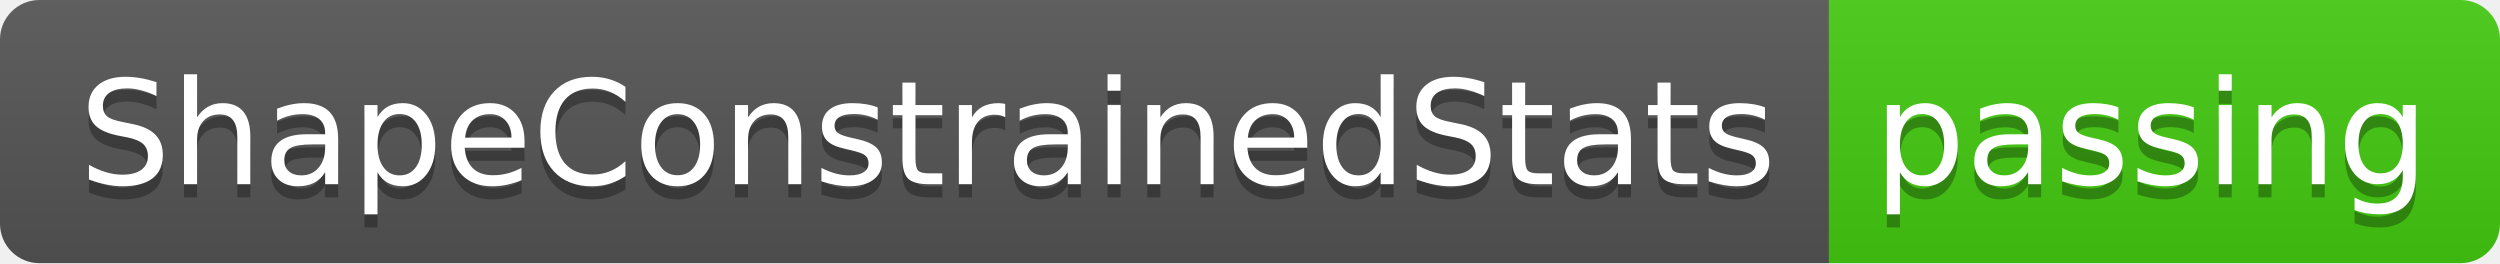
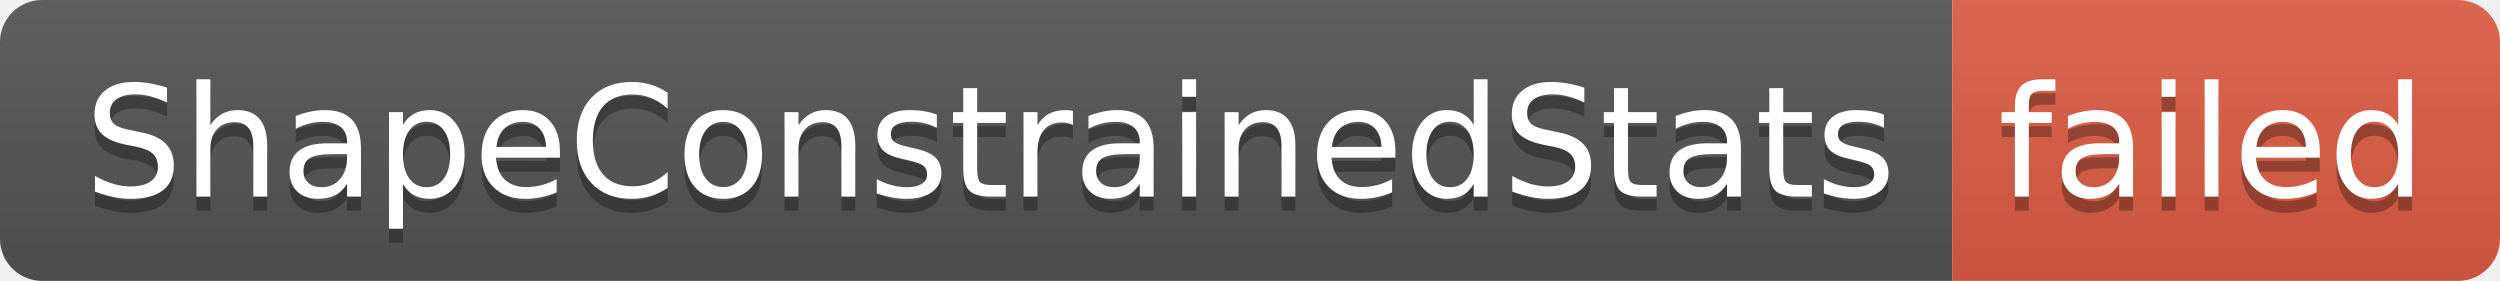
- <svg xmlns="http://www.w3.org/2000/svg" width="190" height="20" role="img" aria-label="ShapeConstrainedStats: passing">
+ <svg xmlns="http://www.w3.org/2000/svg" width="178" height="20" role="img" aria-label="ShapeConstrainedStats: failed">
  <linearGradient id="s" x2="0" y2="100%">
    <stop offset="0" stop-color="#bbb" stop-opacity=".1" />
    <stop offset="1" stop-opacity=".1" />
  </linearGradient>
  <clipPath id="r">
-     <rect width="190" height="20" rx="3" fill="#fff" />
+     <rect width="178" height="20" rx="3" fill="#fff" />
  </clipPath>
  <g clip-path="url(#r)">
    <rect width="139" height="20" fill="#555" />
-     <rect x="139" width="51" height="20" fill="#4c1" />
-     <rect width="190" height="20" fill="url(#s)" />
+     <rect x="139" width="39" height="20" fill="#e05d44" />
+     <rect width="178" height="20" fill="url(#s)" />
  </g>
  <g fill="#fff" text-anchor="middle" font-family="Verdana,Geneva,DejaVu Sans,sans-serif" text-rendering="geometricPrecision" font-size="110">
    <text aria-hidden="true" x="705" y="150" fill="#010101" fill-opacity=".3" transform="scale(.1)" textLength="1290">ShapeConstrainedStats</text>
    <text x="705" y="140" transform="scale(.1)" fill="#fff" textLength="1290">ShapeConstrainedStats</text>
-     <text aria-hidden="true" x="1635" y="150" fill="#010101" fill-opacity=".3" transform="scale(.1)" textLength="410">passing</text>
-     <text x="1635" y="140" transform="scale(.1)" fill="#fff" textLength="410">passing</text>
+     <text aria-hidden="true" x="1575" y="150" fill="#010101" fill-opacity=".3" transform="scale(.1)" textLength="290">failed</text>
+     <text x="1575" y="140" transform="scale(.1)" fill="#fff" textLength="290">failed</text>
  </g>
</svg>
